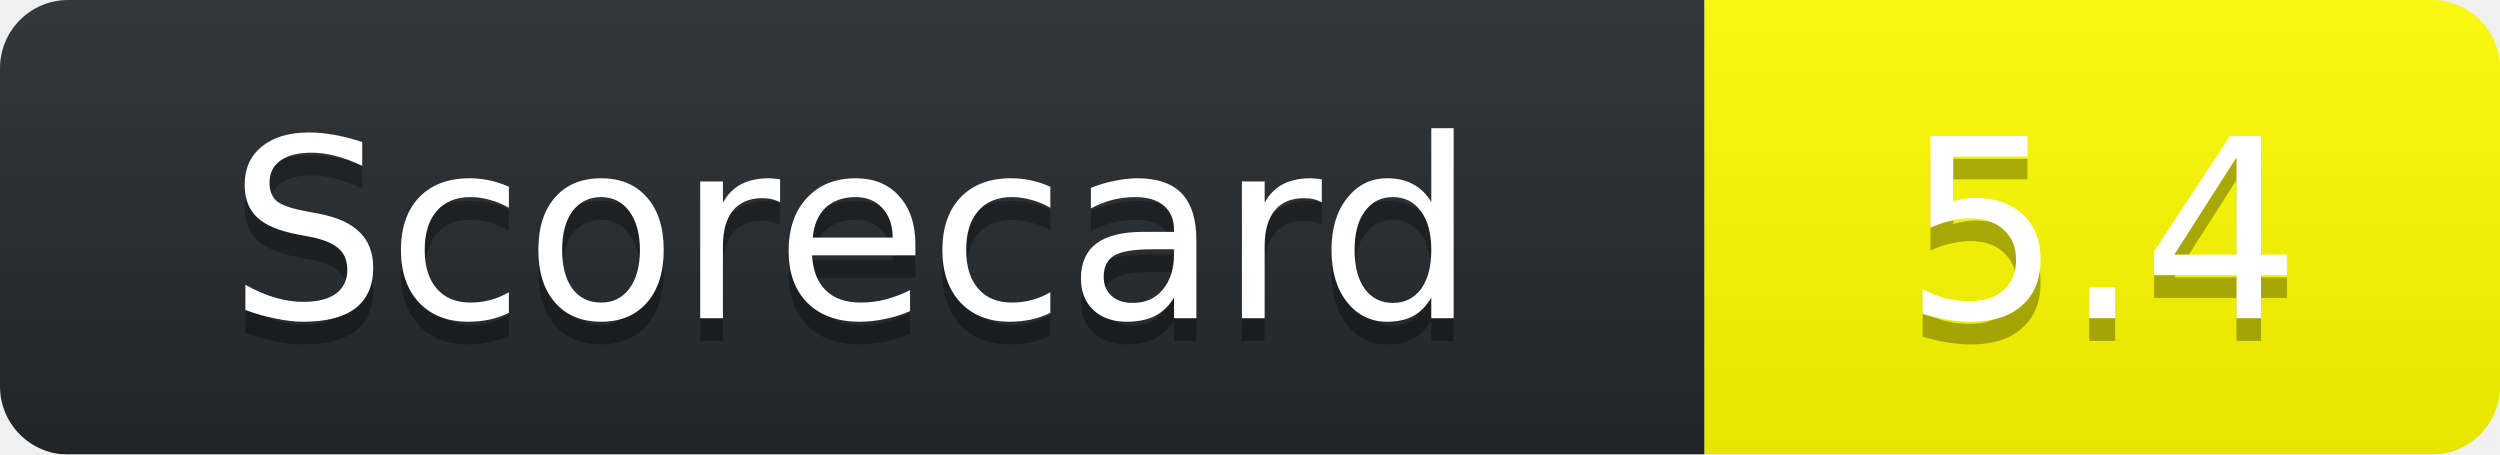
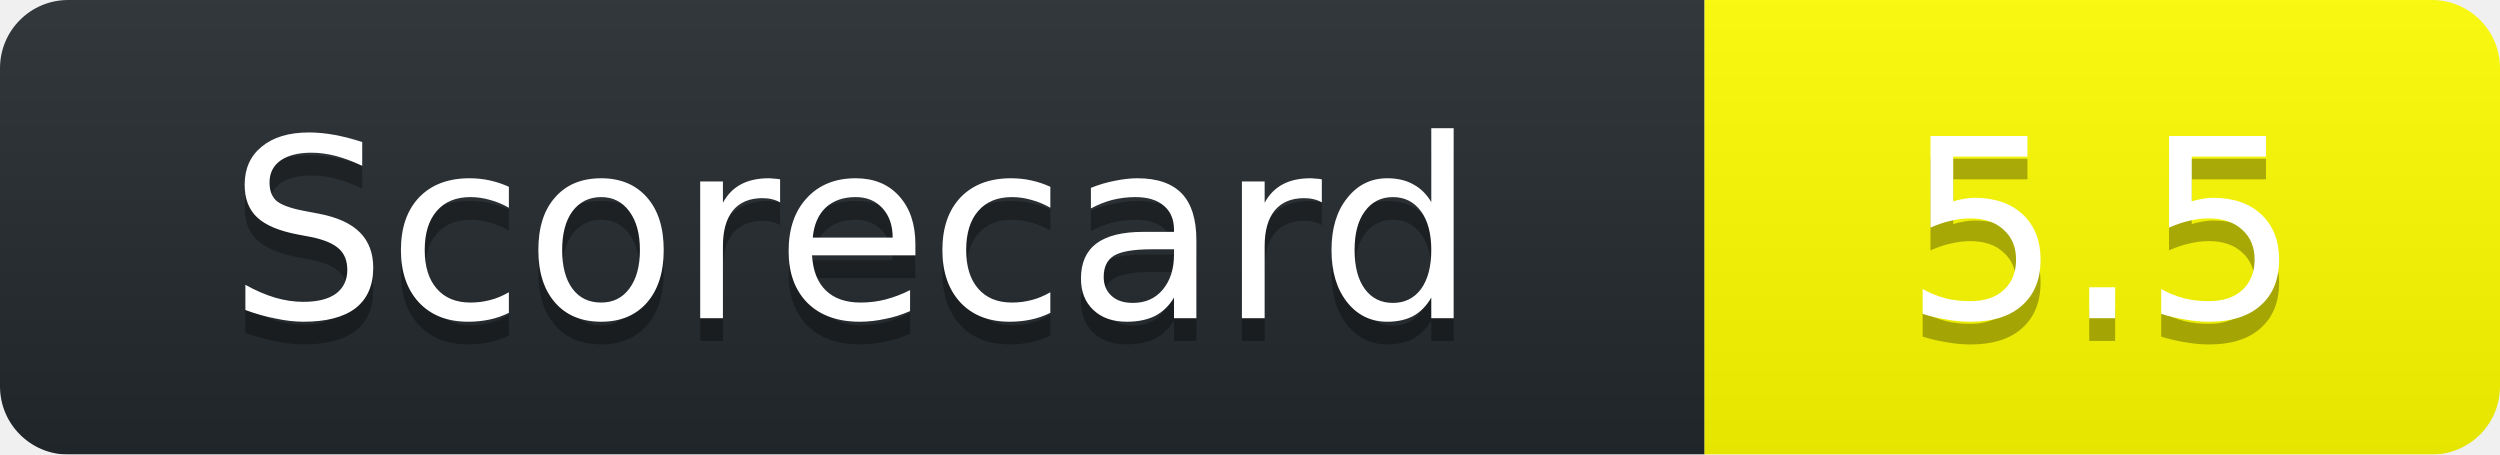
<svg xmlns="http://www.w3.org/2000/svg" width="110" height="20">
  <linearGradient id="b" x2="0" y2="100%">
    <stop offset="0" stop-color="#bbb" stop-opacity=".1" />
    <stop offset="1" stop-opacity=".1" />
  </linearGradient>
  <mask id="a">
    <rect width="110" height="20" rx="3" fill="#fff" />
  </mask>
  <g mask="url(#a)">
    <path fill="#24292E" d="M0 0h75v20H0z" />
    <path fill="yellow" d="M75 0h35v20H75z" />
    <path fill="url(#b)" d="M0 0h110v20H0z" />
  </g>
  <g fill="#fff" text-anchor="middle" font-family="DejaVu Sans,Verdana,Geneva,sans-serif" font-size="11">
    <text x="37.5" y="15" fill="#010101" fill-opacity=".3">Scorecard</text>
    <text x="37.5" y="14">Scorecard</text>
-     <text x="92.5" y="15" fill="#010101" fill-opacity=".3">5.4</text>
-     <text x="92.5" y="14">5.4</text>
+     <text x="92.5" y="15" fill="#010101" fill-opacity=".3">5.5</text>
+     <text x="92.5" y="14">5.5</text>
  </g>
</svg>
